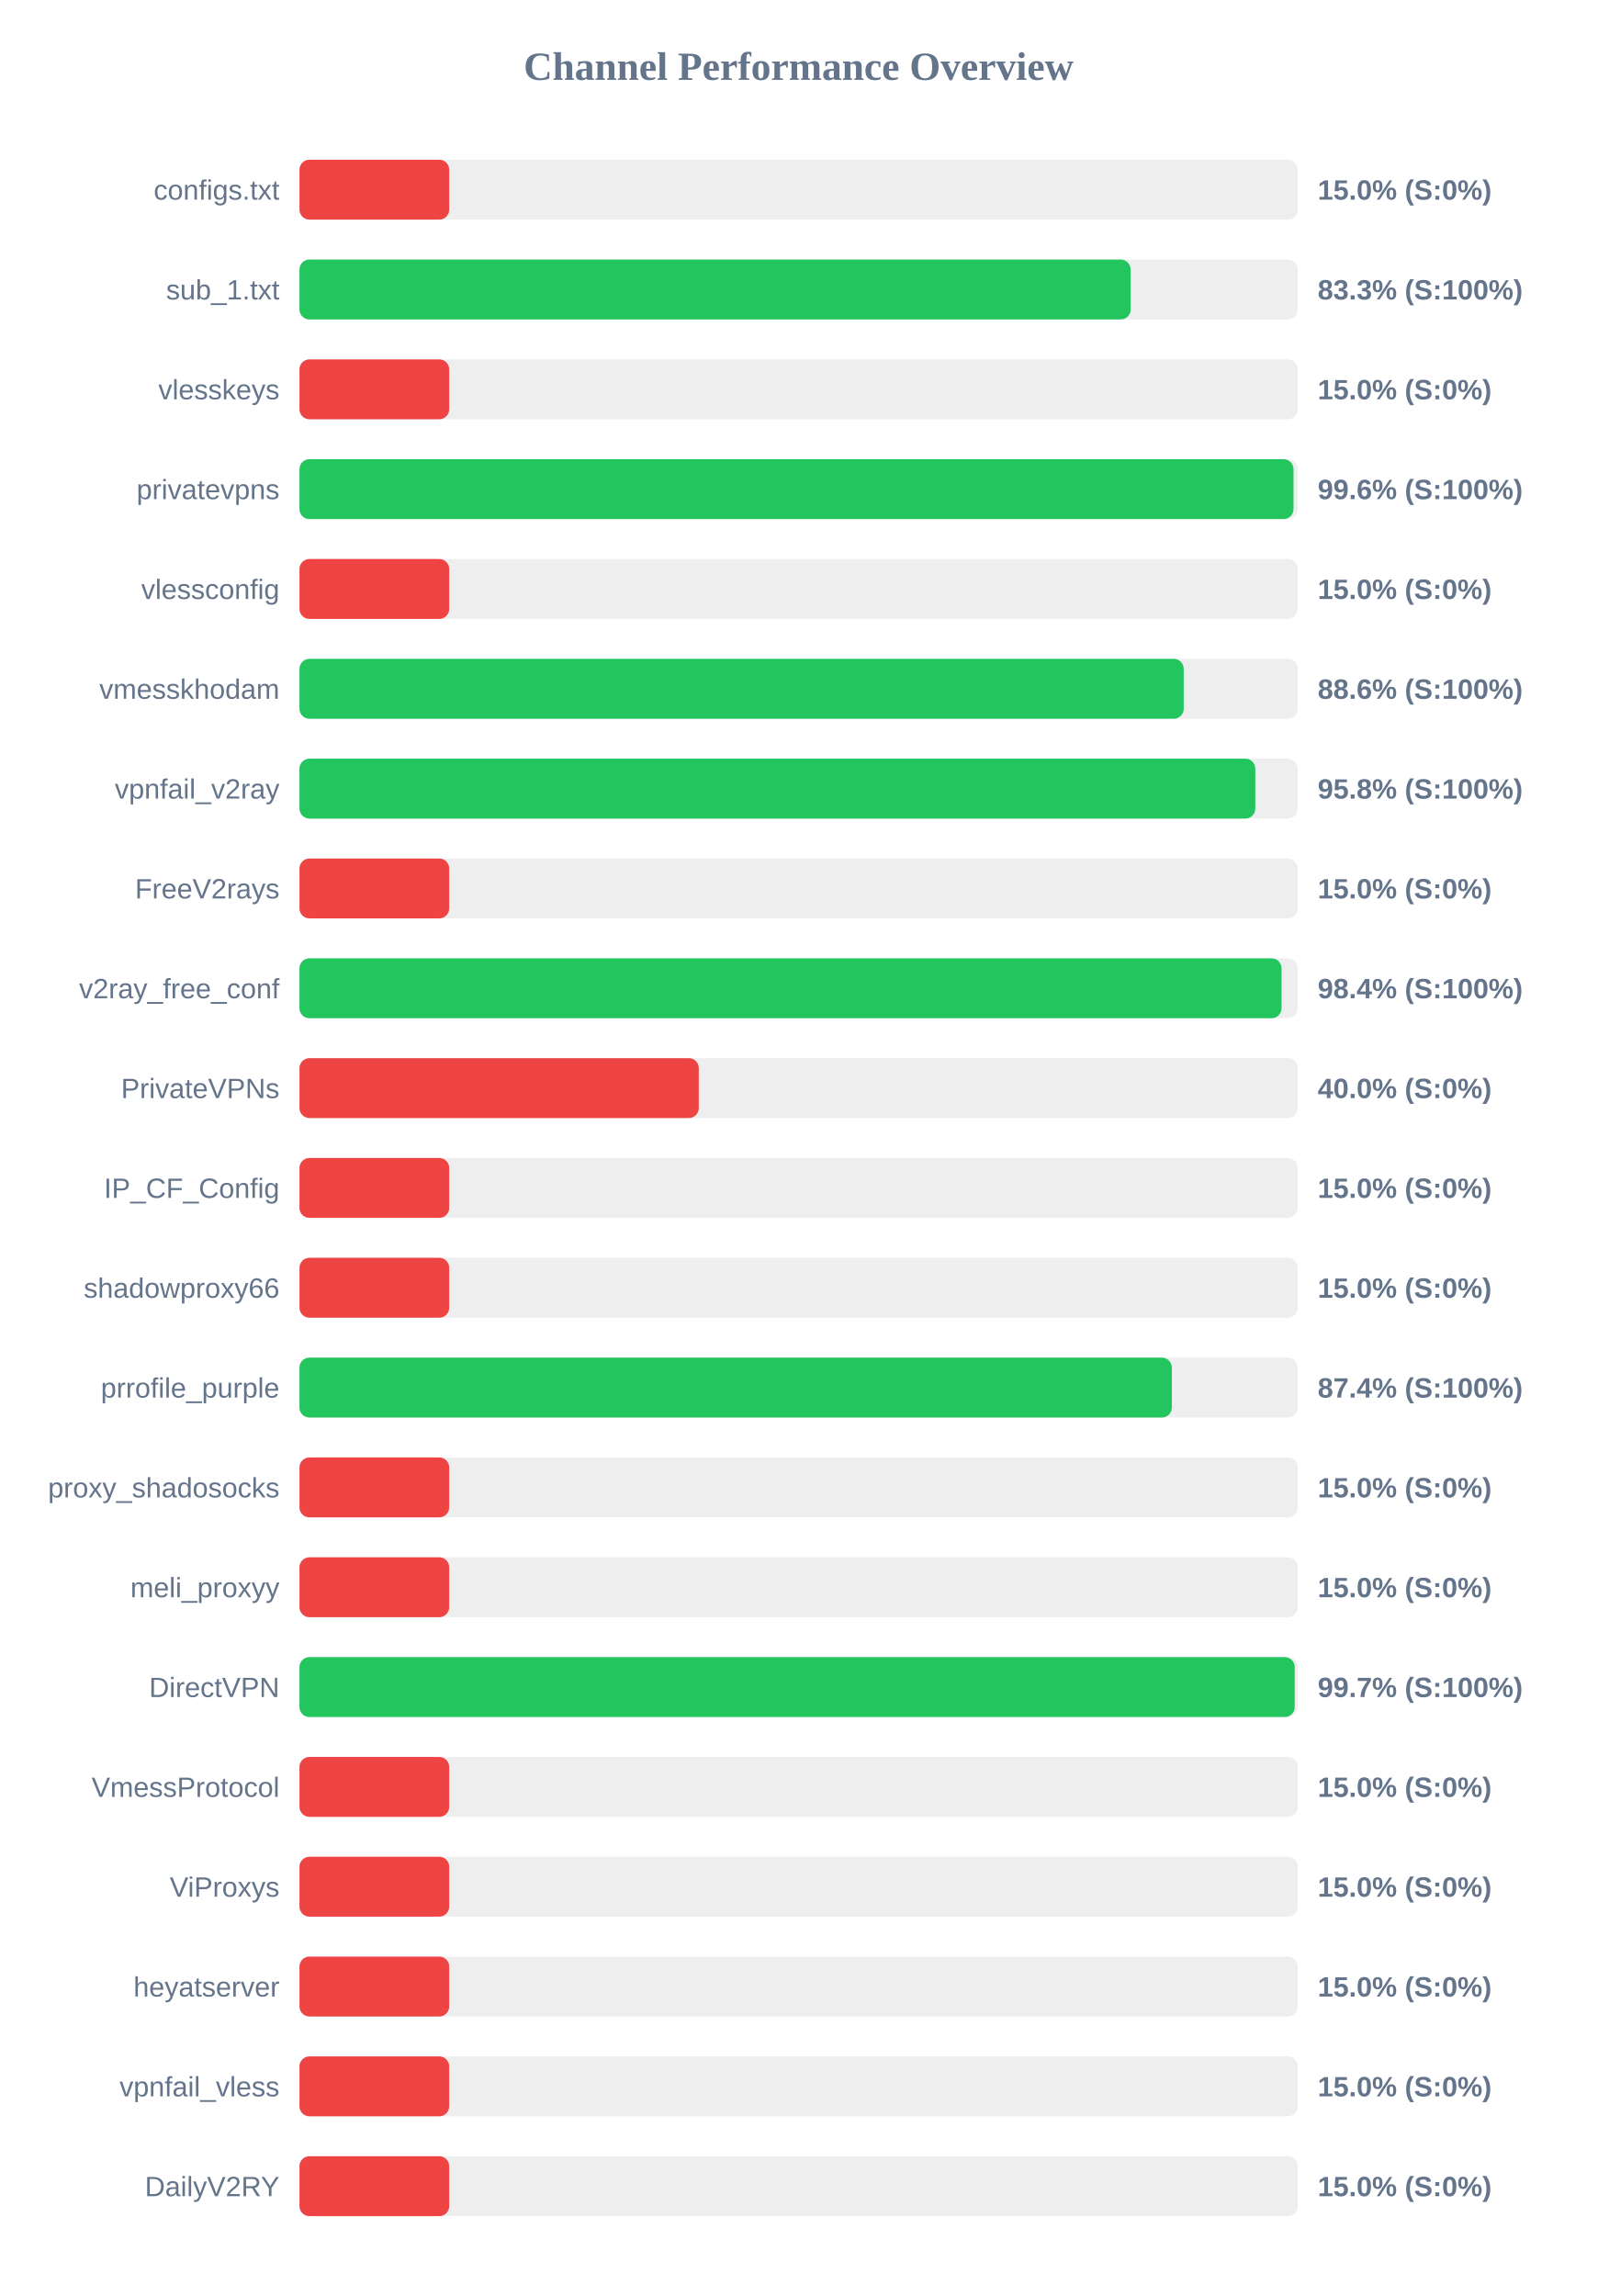
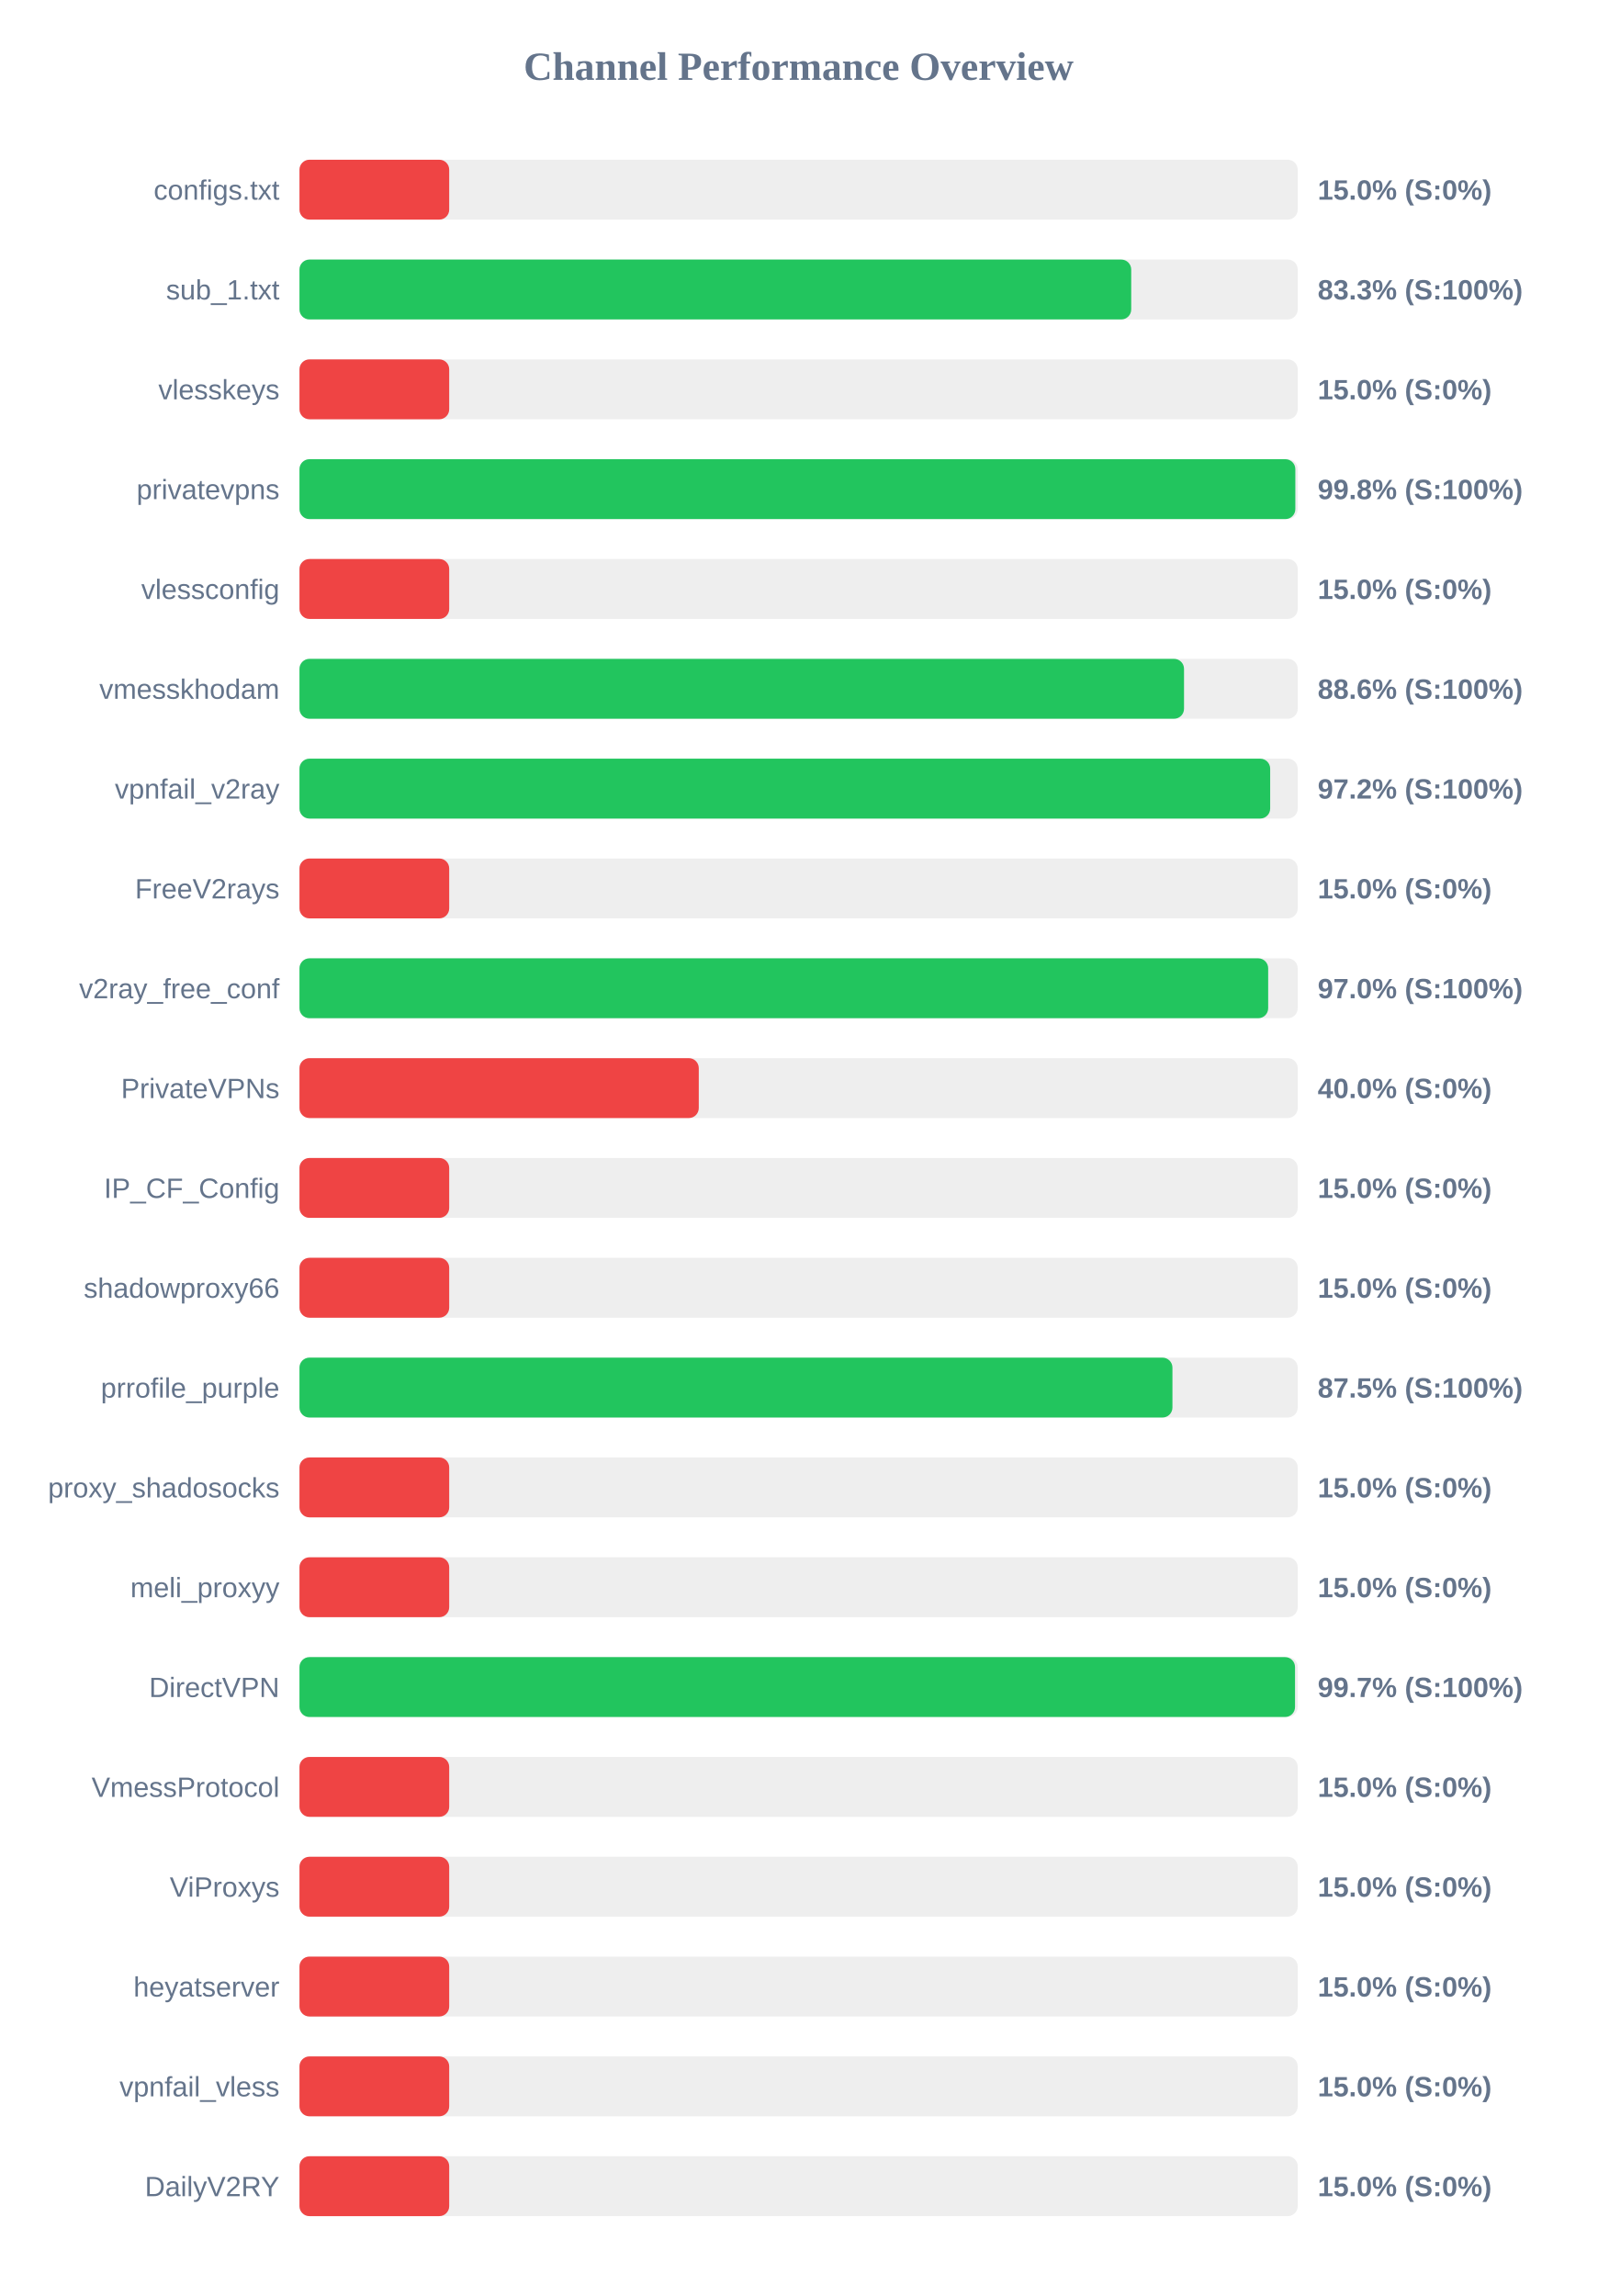
<svg xmlns="http://www.w3.org/2000/svg" width="800" height="1150" version="1.1">
  <style>
        .row { font: 14px Arial; fill: #64748b; }
        .score { font: bold 14px Arial; fill: #64748b; }
    </style>
  <text x="400" y="40" text-anchor="middle" font-size="20px" font-weight="bold" fill="#64748b">Channel Performance Overview</text>
  <rect x="150" y="80" width="500" height="30" fill="#eee" rx="5" />
  <rect x="150" y="80" width="75.0" height="30" fill="#ef4444" rx="5" />
  <text x="140" y="100" text-anchor="end" class="row">configs.txt</text>
  <text x="660" y="100" text-anchor="start" class="score">15.0% (S:0%)</text>
  <rect x="150" y="130" width="500" height="30" fill="#eee" rx="5" />
-   <rect x="150" y="130" width="416.3" height="30" fill="#22c55e" rx="5" />
+   <rect x="150" y="130" width="416.6" height="30" fill="#22c55e" rx="5" />
  <text x="140" y="150" text-anchor="end" class="row">sub_1.txt</text>
  <text x="660" y="150" text-anchor="start" class="score">83.3% (S:100%)</text>
  <rect x="150" y="180" width="500" height="30" fill="#eee" rx="5" />
  <rect x="150" y="180" width="75.0" height="30" fill="#ef4444" rx="5" />
  <text x="140" y="200" text-anchor="end" class="row">vlesskeys</text>
  <text x="660" y="200" text-anchor="start" class="score">15.0% (S:0%)</text>
  <rect x="150" y="230" width="500" height="30" fill="#eee" rx="5" />
-   <rect x="150" y="230" width="497.9" height="30" fill="#22c55e" rx="5" />
+   <rect x="150" y="230" width="498.8" height="30" fill="#22c55e" rx="5" />
  <text x="140" y="250" text-anchor="end" class="row">privatevpns</text>
-   <text x="660" y="250" text-anchor="start" class="score">99.6% (S:100%)</text>
+   <text x="660" y="250" text-anchor="start" class="score">99.8% (S:100%)</text>
  <rect x="150" y="280" width="500" height="30" fill="#eee" rx="5" />
  <rect x="150" y="280" width="75.0" height="30" fill="#ef4444" rx="5" />
  <text x="140" y="300" text-anchor="end" class="row">vlessconfig</text>
  <text x="660" y="300" text-anchor="start" class="score">15.0% (S:0%)</text>
  <rect x="150" y="330" width="500" height="30" fill="#eee" rx="5" />
-   <rect x="150" y="330" width="442.9" height="30" fill="#22c55e" rx="5" />
+   <rect x="150" y="330" width="443.05" height="30" fill="#22c55e" rx="5" />
  <text x="140" y="350" text-anchor="end" class="row">vmesskhodam</text>
  <text x="660" y="350" text-anchor="start" class="score">88.6% (S:100%)</text>
  <rect x="150" y="380" width="500" height="30" fill="#eee" rx="5" />
-   <rect x="150" y="380" width="478.75" height="30" fill="#22c55e" rx="5" />
+   <rect x="150" y="380" width="486.2" height="30" fill="#22c55e" rx="5" />
  <text x="140" y="400" text-anchor="end" class="row">vpnfail_v2ray</text>
-   <text x="660" y="400" text-anchor="start" class="score">95.8% (S:100%)</text>
+   <text x="660" y="400" text-anchor="start" class="score">97.2% (S:100%)</text>
  <rect x="150" y="430" width="500" height="30" fill="#eee" rx="5" />
  <rect x="150" y="430" width="75.0" height="30" fill="#ef4444" rx="5" />
  <text x="140" y="450" text-anchor="end" class="row">FreeV2rays</text>
  <text x="660" y="450" text-anchor="start" class="score">15.0% (S:0%)</text>
  <rect x="150" y="480" width="500" height="30" fill="#eee" rx="5" />
-   <rect x="150" y="480" width="491.9" height="30" fill="#22c55e" rx="5" />
+   <rect x="150" y="480" width="485.2" height="30" fill="#22c55e" rx="5" />
  <text x="140" y="500" text-anchor="end" class="row">v2ray_free_conf</text>
-   <text x="660" y="500" text-anchor="start" class="score">98.4% (S:100%)</text>
+   <text x="660" y="500" text-anchor="start" class="score">97.0% (S:100%)</text>
  <rect x="150" y="530" width="500" height="30" fill="#eee" rx="5" />
  <rect x="150" y="530" width="200.0" height="30" fill="#ef4444" rx="5" />
  <text x="140" y="550" text-anchor="end" class="row">PrivateVPNs</text>
  <text x="660" y="550" text-anchor="start" class="score">40.0% (S:0%)</text>
  <rect x="150" y="580" width="500" height="30" fill="#eee" rx="5" />
  <rect x="150" y="580" width="75.0" height="30" fill="#ef4444" rx="5" />
  <text x="140" y="600" text-anchor="end" class="row">IP_CF_Config</text>
  <text x="660" y="600" text-anchor="start" class="score">15.0% (S:0%)</text>
  <rect x="150" y="630" width="500" height="30" fill="#eee" rx="5" />
  <rect x="150" y="630" width="75.0" height="30" fill="#ef4444" rx="5" />
  <text x="140" y="650" text-anchor="end" class="row">shadowproxy66</text>
  <text x="660" y="650" text-anchor="start" class="score">15.0% (S:0%)</text>
  <rect x="150" y="680" width="500" height="30" fill="#eee" rx="5" />
-   <rect x="150" y="680" width="436.95" height="30" fill="#22c55e" rx="5" />
+   <rect x="150" y="680" width="437.25" height="30" fill="#22c55e" rx="5" />
  <text x="140" y="700" text-anchor="end" class="row">prrofile_purple</text>
-   <text x="660" y="700" text-anchor="start" class="score">87.4% (S:100%)</text>
+   <text x="660" y="700" text-anchor="start" class="score">87.5% (S:100%)</text>
  <rect x="150" y="730" width="500" height="30" fill="#eee" rx="5" />
  <rect x="150" y="730" width="75.0" height="30" fill="#ef4444" rx="5" />
  <text x="140" y="750" text-anchor="end" class="row">proxy_shadosocks</text>
  <text x="660" y="750" text-anchor="start" class="score">15.0% (S:0%)</text>
  <rect x="150" y="780" width="500" height="30" fill="#eee" rx="5" />
  <rect x="150" y="780" width="75.0" height="30" fill="#ef4444" rx="5" />
  <text x="140" y="800" text-anchor="end" class="row">meli_proxyy</text>
  <text x="660" y="800" text-anchor="start" class="score">15.0% (S:0%)</text>
  <rect x="150" y="830" width="500" height="30" fill="#eee" rx="5" />
-   <rect x="150" y="830" width="498.5" height="30" fill="#22c55e" rx="5" />
+   <rect x="150" y="830" width="498.65" height="30" fill="#22c55e" rx="5" />
  <text x="140" y="850" text-anchor="end" class="row">DirectVPN</text>
  <text x="660" y="850" text-anchor="start" class="score">99.7% (S:100%)</text>
  <rect x="150" y="880" width="500" height="30" fill="#eee" rx="5" />
  <rect x="150" y="880" width="75.0" height="30" fill="#ef4444" rx="5" />
  <text x="140" y="900" text-anchor="end" class="row">VmessProtocol</text>
  <text x="660" y="900" text-anchor="start" class="score">15.0% (S:0%)</text>
  <rect x="150" y="930" width="500" height="30" fill="#eee" rx="5" />
  <rect x="150" y="930" width="75.0" height="30" fill="#ef4444" rx="5" />
  <text x="140" y="950" text-anchor="end" class="row">ViProxys</text>
  <text x="660" y="950" text-anchor="start" class="score">15.0% (S:0%)</text>
  <rect x="150" y="980" width="500" height="30" fill="#eee" rx="5" />
  <rect x="150" y="980" width="75.0" height="30" fill="#ef4444" rx="5" />
  <text x="140" y="1000" text-anchor="end" class="row">heyatserver</text>
  <text x="660" y="1000" text-anchor="start" class="score">15.0% (S:0%)</text>
  <rect x="150" y="1030" width="500" height="30" fill="#eee" rx="5" />
  <rect x="150" y="1030" width="75.0" height="30" fill="#ef4444" rx="5" />
  <text x="140" y="1050" text-anchor="end" class="row">vpnfail_vless</text>
  <text x="660" y="1050" text-anchor="start" class="score">15.0% (S:0%)</text>
  <rect x="150" y="1080" width="500" height="30" fill="#eee" rx="5" />
  <rect x="150" y="1080" width="75.0" height="30" fill="#ef4444" rx="5" />
  <text x="140" y="1100" text-anchor="end" class="row">DailyV2RY</text>
  <text x="660" y="1100" text-anchor="start" class="score">15.0% (S:0%)</text>
</svg>
